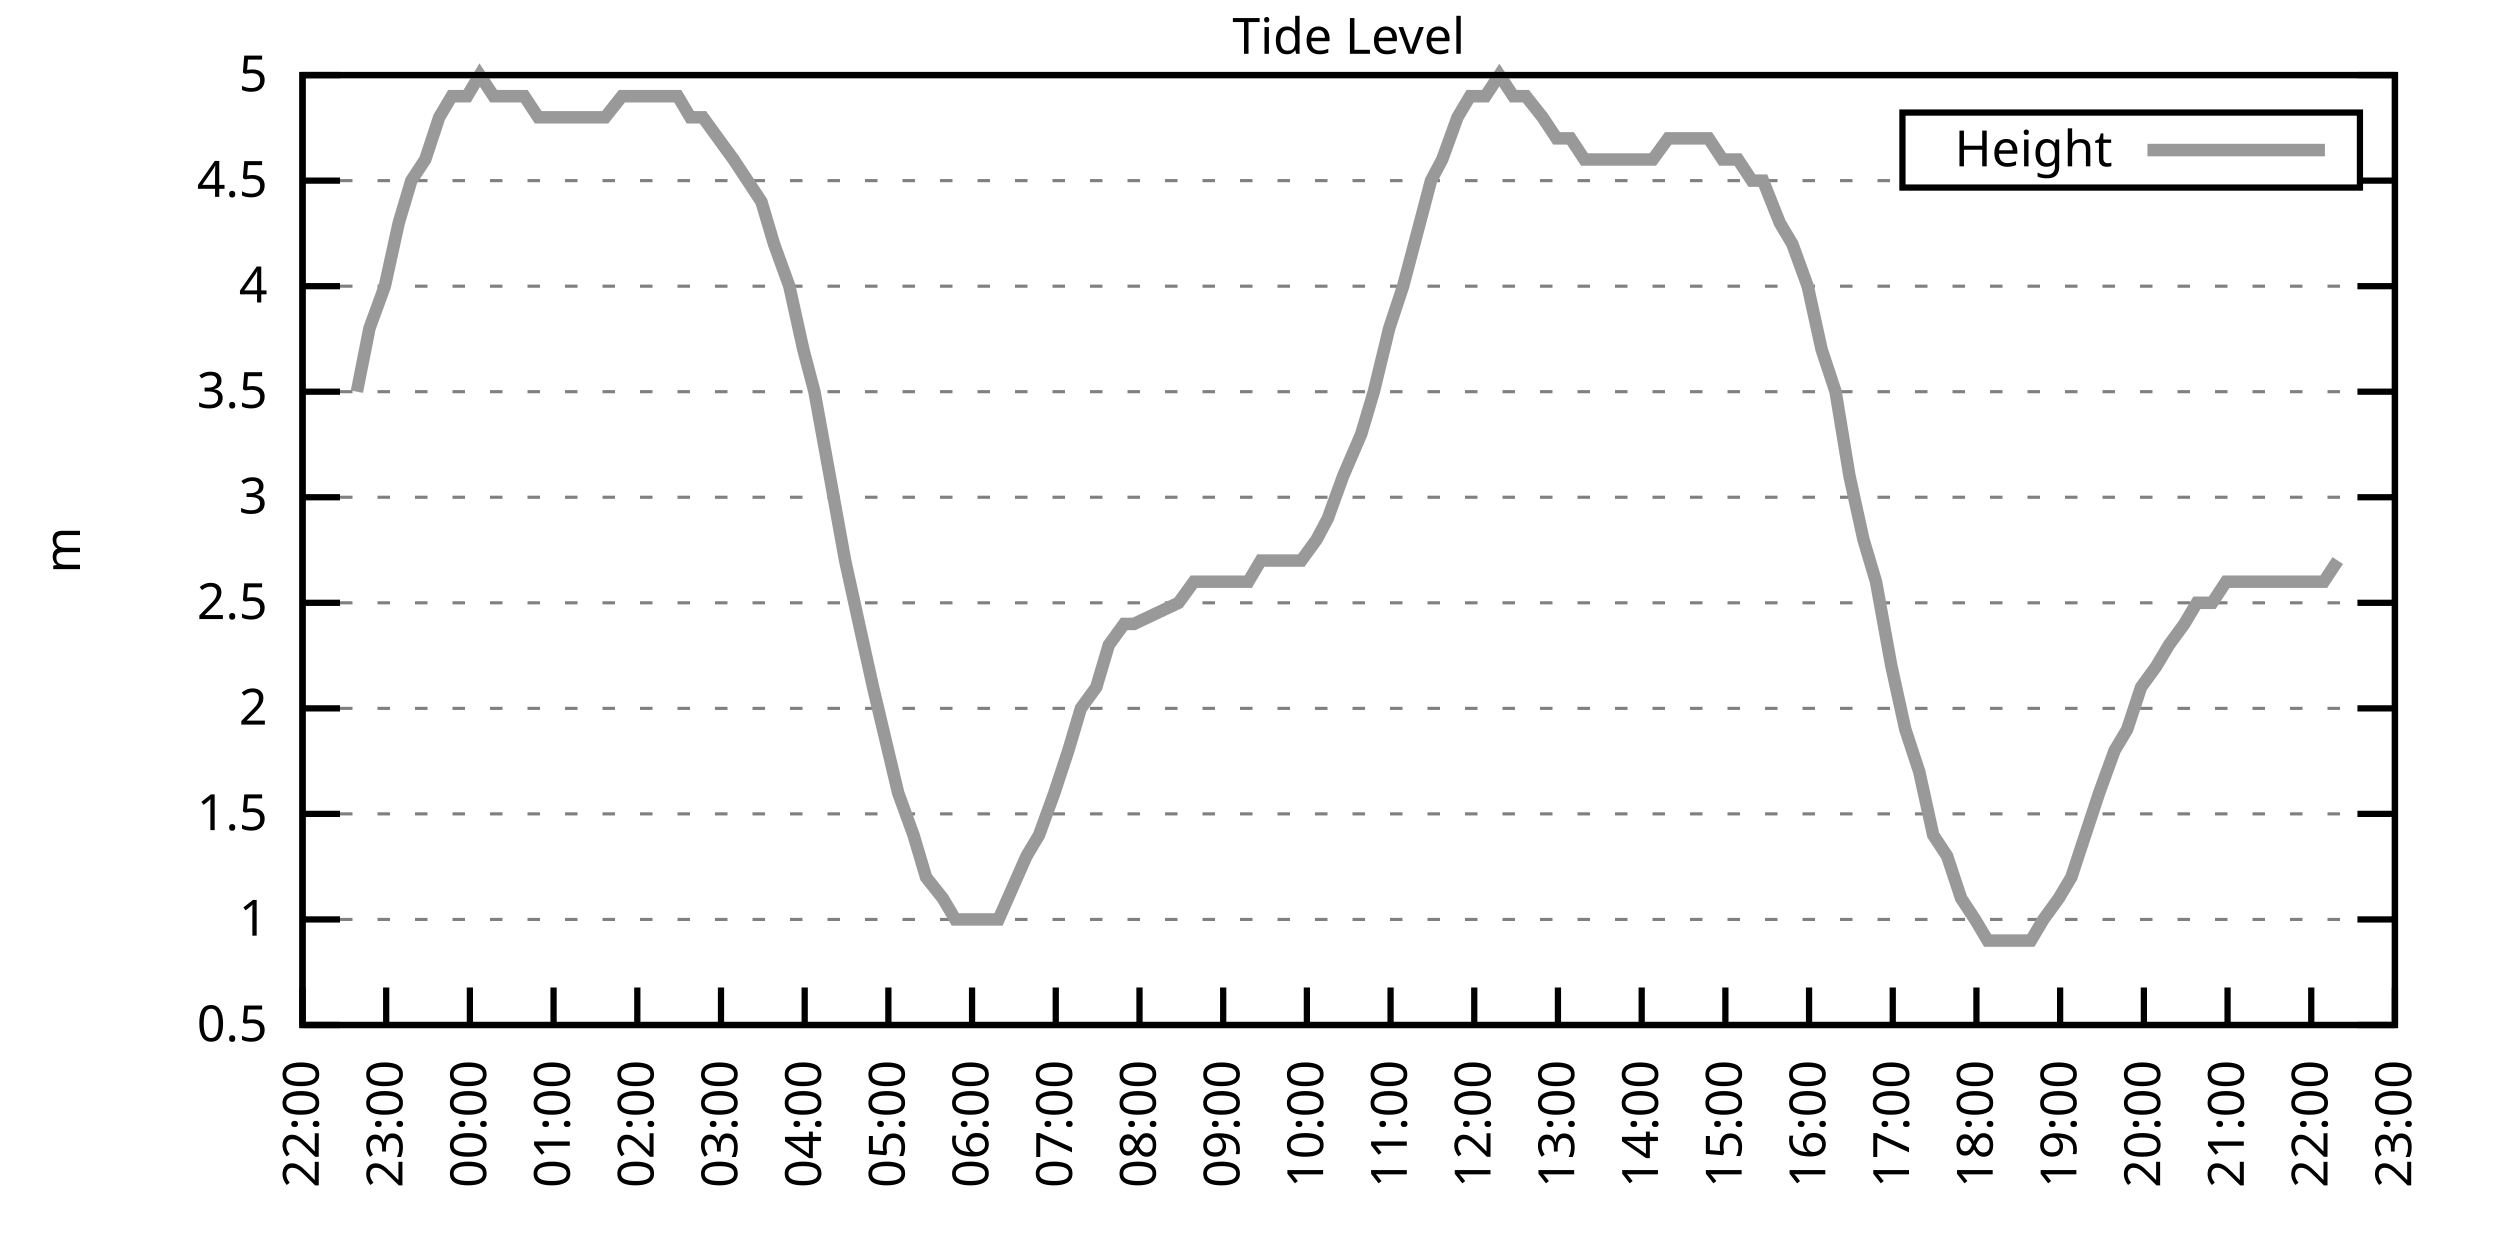
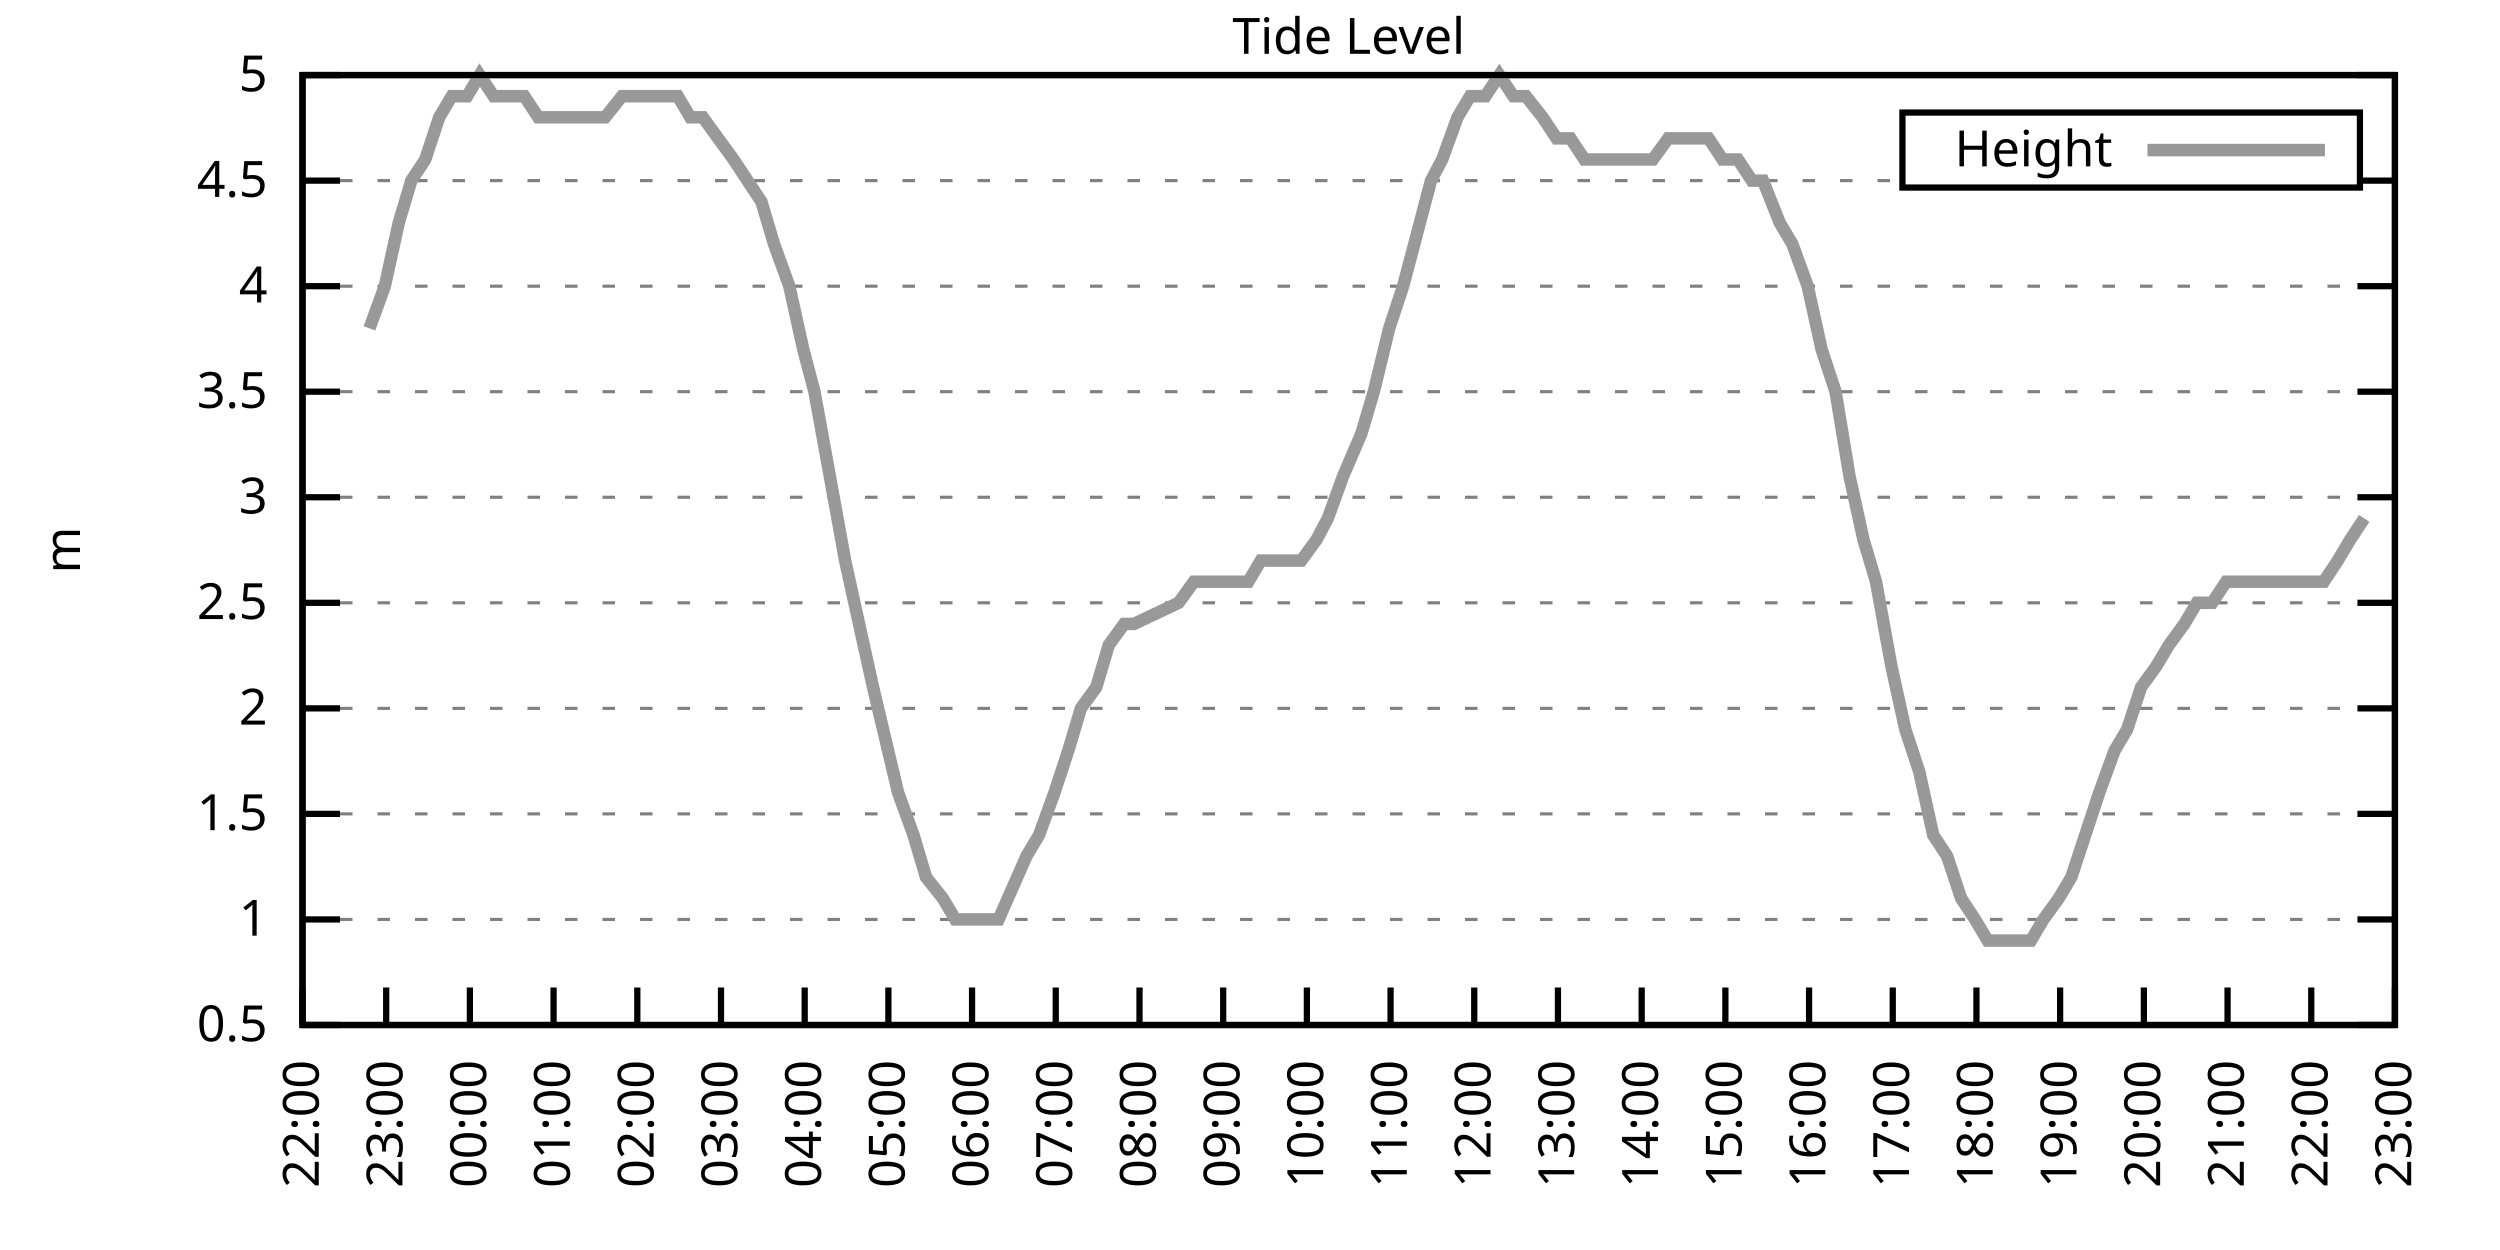
<svg xmlns="http://www.w3.org/2000/svg" xmlns:xlink="http://www.w3.org/1999/xlink" width="400" height="200" viewBox="0 0 400 200">
  <g id="gnuplot_canvas">
    <rect x="0" y="0" width="400" height="200" fill="none" />
    <defs>
      <circle id="gpDot" r="0.5" stroke-width="0.5" stroke="currentColor" />
      <path id="gpPt0" stroke-width="0.333" stroke="currentColor" d="M-1,0 h2 M0,-1 v2" />
      <path id="gpPt1" stroke-width="0.333" stroke="currentColor" d="M-1,-1 L1,1 M1,-1 L-1,1" />
      <path id="gpPt2" stroke-width="0.333" stroke="currentColor" d="M-1,0 L1,0 M0,-1 L0,1 M-1,-1 L1,1 M-1,1 L1,-1" />
      <rect id="gpPt3" stroke-width="0.333" stroke="currentColor" x="-1" y="-1" width="2" height="2" />
      <rect id="gpPt4" stroke-width="0.333" stroke="currentColor" fill="currentColor" x="-1" y="-1" width="2" height="2" />
      <circle id="gpPt5" stroke-width="0.333" stroke="currentColor" cx="0" cy="0" r="1" />
      <use xlink:href="#gpPt5" id="gpPt6" fill="currentColor" stroke="none" />
      <path id="gpPt7" stroke-width="0.333" stroke="currentColor" d="M0,-1.33 L-1.33,0.67 L1.33,0.67 z" />
      <use xlink:href="#gpPt7" id="gpPt8" fill="currentColor" stroke="none" />
      <use xlink:href="#gpPt7" id="gpPt9" stroke="currentColor" transform="rotate(180)" />
      <use xlink:href="#gpPt9" id="gpPt10" fill="currentColor" stroke="none" />
      <use xlink:href="#gpPt3" id="gpPt11" stroke="currentColor" transform="rotate(45)" />
      <use xlink:href="#gpPt11" id="gpPt12" fill="currentColor" stroke="none" />
      <path id="gpPt13" stroke-width="0.333" stroke="currentColor" d="M0,1.330 L1.265,0.411 L0.782,-1.067 L-0.782,-1.076 L-1.265,0.411 z" />
      <use xlink:href="#gpPt13" id="gpPt14" fill="currentColor" stroke="none" />
      <filter id="textbox" filterUnits="objectBoundingBox" x="0" y="0" height="1" width="1">
        <feFlood flood-color="white" flood-opacity="1" result="bgnd" />
        <feComposite in="SourceGraphic" in2="bgnd" operator="atop" />
      </filter>
      <filter id="greybox" filterUnits="objectBoundingBox" x="0" y="0" height="1" width="1">
        <feFlood flood-color="lightgrey" flood-opacity="1" result="grey" />
        <feComposite in="SourceGraphic" in2="grey" operator="atop" />
      </filter>
    </defs>
    <g fill="none" color="white" stroke="currentColor" stroke-width="1.00" stroke-linecap="butt" stroke-linejoin="miter">
</g>
    <g fill="none" color="black" stroke="currentColor" stroke-width="1.00" stroke-linecap="butt" stroke-linejoin="miter">
      <g stroke="none" shape-rendering="crispEdges">
        <polygon fill="rgb(255, 255, 255)" points="48.40,164.00 383.18,164.00 383.18,12.02 48.40,12.02 " />
      </g>
    </g>
    <g fill="none" color="black" stroke="currentColor" stroke-width="1.00" stroke-linecap="butt" stroke-linejoin="miter">
</g>
    <g fill="none" color="black" stroke="black" stroke-width="0.50" stroke-linecap="butt" stroke-linejoin="miter">
</g>
    <g fill="none" color="gray" stroke="currentColor" stroke-width="0.50" stroke-linecap="butt" stroke-linejoin="miter">
      <path stroke="gray" stroke-dasharray="2,4" class="gridline" d="M48.40,164.00 L383.19,164.00  " />
    </g>
    <g fill="none" color="gray" stroke="gray" stroke-width="1.00" stroke-linecap="butt" stroke-linejoin="miter">
</g>
    <g fill="none" color="black" stroke="currentColor" stroke-width="1.00" stroke-linecap="butt" stroke-linejoin="miter">
      <path stroke="black" d="M48.40,164.00 L54.40,164.00 M383.19,164.00 L377.19,164.00  " />
      <g transform="translate(42.80,166.60)" stroke="none" fill="black" font-family="Sans" font-size="8.00" text-anchor="end">
        <text>
          <tspan font-family="Sans"> 0.5</tspan>
        </text>
      </g>
    </g>
    <g fill="none" color="black" stroke="currentColor" stroke-width="1.00" stroke-linecap="butt" stroke-linejoin="miter">
</g>
    <g fill="none" color="black" stroke="black" stroke-width="0.50" stroke-linecap="butt" stroke-linejoin="miter">
</g>
    <g fill="none" color="gray" stroke="currentColor" stroke-width="0.50" stroke-linecap="butt" stroke-linejoin="miter">
      <path stroke="gray" stroke-dasharray="2,4" class="gridline" d="M48.40,147.11 L383.19,147.11  " />
    </g>
    <g fill="none" color="gray" stroke="gray" stroke-width="1.00" stroke-linecap="butt" stroke-linejoin="miter">
</g>
    <g fill="none" color="black" stroke="currentColor" stroke-width="1.00" stroke-linecap="butt" stroke-linejoin="miter">
      <path stroke="black" d="M48.40,147.11 L54.40,147.11 M383.19,147.11 L377.19,147.11  " />
      <g transform="translate(42.80,149.71)" stroke="none" fill="black" font-family="Sans" font-size="8.00" text-anchor="end">
        <text>
          <tspan font-family="Sans"> 1</tspan>
        </text>
      </g>
    </g>
    <g fill="none" color="black" stroke="currentColor" stroke-width="1.00" stroke-linecap="butt" stroke-linejoin="miter">
</g>
    <g fill="none" color="black" stroke="black" stroke-width="0.50" stroke-linecap="butt" stroke-linejoin="miter">
</g>
    <g fill="none" color="gray" stroke="currentColor" stroke-width="0.50" stroke-linecap="butt" stroke-linejoin="miter">
      <path stroke="gray" stroke-dasharray="2,4" class="gridline" d="M48.40,130.22 L383.19,130.22  " />
    </g>
    <g fill="none" color="gray" stroke="gray" stroke-width="1.00" stroke-linecap="butt" stroke-linejoin="miter">
</g>
    <g fill="none" color="black" stroke="currentColor" stroke-width="1.00" stroke-linecap="butt" stroke-linejoin="miter">
      <path stroke="black" d="M48.40,130.22 L54.40,130.22 M383.19,130.22 L377.19,130.22  " />
      <g transform="translate(42.80,132.82)" stroke="none" fill="black" font-family="Sans" font-size="8.00" text-anchor="end">
        <text>
          <tspan font-family="Sans"> 1.5</tspan>
        </text>
      </g>
    </g>
    <g fill="none" color="black" stroke="currentColor" stroke-width="1.00" stroke-linecap="butt" stroke-linejoin="miter">
</g>
    <g fill="none" color="black" stroke="black" stroke-width="0.50" stroke-linecap="butt" stroke-linejoin="miter">
</g>
    <g fill="none" color="gray" stroke="currentColor" stroke-width="0.50" stroke-linecap="butt" stroke-linejoin="miter">
      <path stroke="gray" stroke-dasharray="2,4" class="gridline" d="M48.40,113.34 L383.19,113.34  " />
    </g>
    <g fill="none" color="gray" stroke="gray" stroke-width="1.00" stroke-linecap="butt" stroke-linejoin="miter">
</g>
    <g fill="none" color="black" stroke="currentColor" stroke-width="1.00" stroke-linecap="butt" stroke-linejoin="miter">
      <path stroke="black" d="M48.40,113.34 L54.40,113.34 M383.19,113.34 L377.19,113.34  " />
      <g transform="translate(42.80,115.94)" stroke="none" fill="black" font-family="Sans" font-size="8.00" text-anchor="end">
        <text>
          <tspan font-family="Sans"> 2</tspan>
        </text>
      </g>
    </g>
    <g fill="none" color="black" stroke="currentColor" stroke-width="1.00" stroke-linecap="butt" stroke-linejoin="miter">
</g>
    <g fill="none" color="black" stroke="black" stroke-width="0.50" stroke-linecap="butt" stroke-linejoin="miter">
</g>
    <g fill="none" color="gray" stroke="currentColor" stroke-width="0.50" stroke-linecap="butt" stroke-linejoin="miter">
      <path stroke="gray" stroke-dasharray="2,4" class="gridline" d="M48.40,96.45 L383.19,96.45  " />
    </g>
    <g fill="none" color="gray" stroke="gray" stroke-width="1.00" stroke-linecap="butt" stroke-linejoin="miter">
</g>
    <g fill="none" color="black" stroke="currentColor" stroke-width="1.00" stroke-linecap="butt" stroke-linejoin="miter">
      <path stroke="black" d="M48.40,96.45 L54.40,96.45 M383.19,96.45 L377.19,96.45  " />
      <g transform="translate(42.80,99.05)" stroke="none" fill="black" font-family="Sans" font-size="8.00" text-anchor="end">
        <text>
          <tspan font-family="Sans"> 2.5</tspan>
        </text>
      </g>
    </g>
    <g fill="none" color="black" stroke="currentColor" stroke-width="1.00" stroke-linecap="butt" stroke-linejoin="miter">
</g>
    <g fill="none" color="black" stroke="black" stroke-width="0.50" stroke-linecap="butt" stroke-linejoin="miter">
</g>
    <g fill="none" color="gray" stroke="currentColor" stroke-width="0.50" stroke-linecap="butt" stroke-linejoin="miter">
      <path stroke="gray" stroke-dasharray="2,4" class="gridline" d="M48.40,79.56 L383.19,79.56  " />
    </g>
    <g fill="none" color="gray" stroke="gray" stroke-width="1.00" stroke-linecap="butt" stroke-linejoin="miter">
</g>
    <g fill="none" color="black" stroke="currentColor" stroke-width="1.00" stroke-linecap="butt" stroke-linejoin="miter">
      <path stroke="black" d="M48.40,79.56 L54.40,79.56 M383.19,79.56 L377.19,79.56  " />
      <g transform="translate(42.80,82.16)" stroke="none" fill="black" font-family="Sans" font-size="8.00" text-anchor="end">
        <text>
          <tspan font-family="Sans"> 3</tspan>
        </text>
      </g>
    </g>
    <g fill="none" color="black" stroke="currentColor" stroke-width="1.00" stroke-linecap="butt" stroke-linejoin="miter">
</g>
    <g fill="none" color="black" stroke="black" stroke-width="0.50" stroke-linecap="butt" stroke-linejoin="miter">
</g>
    <g fill="none" color="gray" stroke="currentColor" stroke-width="0.50" stroke-linecap="butt" stroke-linejoin="miter">
      <path stroke="gray" stroke-dasharray="2,4" class="gridline" d="M48.40,62.67 L383.19,62.67  " />
    </g>
    <g fill="none" color="gray" stroke="gray" stroke-width="1.00" stroke-linecap="butt" stroke-linejoin="miter">
</g>
    <g fill="none" color="black" stroke="currentColor" stroke-width="1.00" stroke-linecap="butt" stroke-linejoin="miter">
      <path stroke="black" d="M48.40,62.67 L54.40,62.67 M383.19,62.67 L377.19,62.67  " />
      <g transform="translate(42.80,65.27)" stroke="none" fill="black" font-family="Sans" font-size="8.00" text-anchor="end">
        <text>
          <tspan font-family="Sans"> 3.5</tspan>
        </text>
      </g>
    </g>
    <g fill="none" color="black" stroke="currentColor" stroke-width="1.00" stroke-linecap="butt" stroke-linejoin="miter">
</g>
    <g fill="none" color="black" stroke="black" stroke-width="0.50" stroke-linecap="butt" stroke-linejoin="miter">
</g>
    <g fill="none" color="gray" stroke="currentColor" stroke-width="0.50" stroke-linecap="butt" stroke-linejoin="miter">
      <path stroke="gray" stroke-dasharray="2,4" class="gridline" d="M48.40,45.79 L383.19,45.79  " />
    </g>
    <g fill="none" color="gray" stroke="gray" stroke-width="1.00" stroke-linecap="butt" stroke-linejoin="miter">
</g>
    <g fill="none" color="black" stroke="currentColor" stroke-width="1.00" stroke-linecap="butt" stroke-linejoin="miter">
      <path stroke="black" d="M48.40,45.79 L54.40,45.79 M383.19,45.79 L377.19,45.79  " />
      <g transform="translate(42.80,48.39)" stroke="none" fill="black" font-family="Sans" font-size="8.00" text-anchor="end">
        <text>
          <tspan font-family="Sans"> 4</tspan>
        </text>
      </g>
    </g>
    <g fill="none" color="black" stroke="currentColor" stroke-width="1.00" stroke-linecap="butt" stroke-linejoin="miter">
</g>
    <g fill="none" color="black" stroke="black" stroke-width="0.50" stroke-linecap="butt" stroke-linejoin="miter">
</g>
    <g fill="none" color="gray" stroke="currentColor" stroke-width="0.50" stroke-linecap="butt" stroke-linejoin="miter">
      <path stroke="gray" stroke-dasharray="2,4" class="gridline" d="M48.40,28.90 L304.39,28.90 M377.59,28.90 L383.19,28.90  " />
    </g>
    <g fill="none" color="gray" stroke="gray" stroke-width="1.00" stroke-linecap="butt" stroke-linejoin="miter">
</g>
    <g fill="none" color="black" stroke="currentColor" stroke-width="1.00" stroke-linecap="butt" stroke-linejoin="miter">
      <path stroke="black" d="M48.40,28.90 L54.40,28.90 M383.19,28.90 L377.19,28.90  " />
      <g transform="translate(42.80,31.50)" stroke="none" fill="black" font-family="Sans" font-size="8.00" text-anchor="end">
        <text>
          <tspan font-family="Sans"> 4.5</tspan>
        </text>
      </g>
    </g>
    <g fill="none" color="black" stroke="currentColor" stroke-width="1.00" stroke-linecap="butt" stroke-linejoin="miter">
</g>
    <g fill="none" color="black" stroke="black" stroke-width="0.50" stroke-linecap="butt" stroke-linejoin="miter">
</g>
    <g fill="none" color="gray" stroke="currentColor" stroke-width="0.50" stroke-linecap="butt" stroke-linejoin="miter">
      <path stroke="gray" stroke-dasharray="2,4" class="gridline" d="M48.40,12.01 L383.19,12.01  " />
    </g>
    <g fill="none" color="gray" stroke="gray" stroke-width="1.00" stroke-linecap="butt" stroke-linejoin="miter">
</g>
    <g fill="none" color="black" stroke="currentColor" stroke-width="1.00" stroke-linecap="butt" stroke-linejoin="miter">
      <path stroke="black" d="M48.40,12.01 L54.40,12.01 M383.19,12.01 L377.19,12.01  " />
      <g transform="translate(42.80,14.61)" stroke="none" fill="black" font-family="Sans" font-size="8.00" text-anchor="end">
        <text>
          <tspan font-family="Sans"> 5</tspan>
        </text>
      </g>
    </g>
    <g fill="none" color="black" stroke="currentColor" stroke-width="1.00" stroke-linecap="butt" stroke-linejoin="miter">
      <path stroke="black" d="M48.40,164.00 L48.40,158.00  " />
      <g transform="translate(51.00,169.60) rotate(270.00)" stroke="none" fill="black" font-family="Sans" font-size="8.00" text-anchor="end">
        <text>
          <tspan font-family="Sans">22:00</tspan>
        </text>
      </g>
    </g>
    <g fill="none" color="black" stroke="currentColor" stroke-width="1.00" stroke-linecap="butt" stroke-linejoin="miter">
      <path stroke="black" d="M61.79,164.00 L61.79,158.00  " />
      <g transform="translate(64.39,169.60) rotate(270.00)" stroke="none" fill="black" font-family="Sans" font-size="8.00" text-anchor="end">
        <text>
          <tspan font-family="Sans">23:00</tspan>
        </text>
      </g>
    </g>
    <g fill="none" color="black" stroke="currentColor" stroke-width="1.00" stroke-linecap="butt" stroke-linejoin="miter">
      <path stroke="black" d="M75.18,164.00 L75.18,158.00  " />
      <g transform="translate(77.78,169.60) rotate(270.00)" stroke="none" fill="black" font-family="Sans" font-size="8.00" text-anchor="end">
        <text>
          <tspan font-family="Sans">00:00</tspan>
        </text>
      </g>
    </g>
    <g fill="none" color="black" stroke="currentColor" stroke-width="1.00" stroke-linecap="butt" stroke-linejoin="miter">
      <path stroke="black" d="M88.57,164.00 L88.57,158.00  " />
      <g transform="translate(91.17,169.60) rotate(270.00)" stroke="none" fill="black" font-family="Sans" font-size="8.00" text-anchor="end">
        <text>
          <tspan font-family="Sans">01:00</tspan>
        </text>
      </g>
    </g>
    <g fill="none" color="black" stroke="currentColor" stroke-width="1.00" stroke-linecap="butt" stroke-linejoin="miter">
      <path stroke="black" d="M101.97,164.00 L101.97,158.00  " />
      <g transform="translate(104.57,169.60) rotate(270.00)" stroke="none" fill="black" font-family="Sans" font-size="8.00" text-anchor="end">
        <text>
          <tspan font-family="Sans">02:00</tspan>
        </text>
      </g>
    </g>
    <g fill="none" color="black" stroke="currentColor" stroke-width="1.00" stroke-linecap="butt" stroke-linejoin="miter">
      <path stroke="black" d="M115.36,164.00 L115.36,158.00  " />
      <g transform="translate(117.96,169.60) rotate(270.00)" stroke="none" fill="black" font-family="Sans" font-size="8.00" text-anchor="end">
        <text>
          <tspan font-family="Sans">03:00</tspan>
        </text>
      </g>
    </g>
    <g fill="none" color="black" stroke="currentColor" stroke-width="1.00" stroke-linecap="butt" stroke-linejoin="miter">
      <path stroke="black" d="M128.75,164.00 L128.75,158.00  " />
      <g transform="translate(131.35,169.60) rotate(270.00)" stroke="none" fill="black" font-family="Sans" font-size="8.00" text-anchor="end">
        <text>
          <tspan font-family="Sans">04:00</tspan>
        </text>
      </g>
    </g>
    <g fill="none" color="black" stroke="currentColor" stroke-width="1.00" stroke-linecap="butt" stroke-linejoin="miter">
      <path stroke="black" d="M142.14,164.00 L142.14,158.00  " />
      <g transform="translate(144.74,169.60) rotate(270.00)" stroke="none" fill="black" font-family="Sans" font-size="8.00" text-anchor="end">
        <text>
          <tspan font-family="Sans">05:00</tspan>
        </text>
      </g>
    </g>
    <g fill="none" color="black" stroke="currentColor" stroke-width="1.00" stroke-linecap="butt" stroke-linejoin="miter">
      <path stroke="black" d="M155.53,164.00 L155.53,158.00  " />
      <g transform="translate(158.13,169.60) rotate(270.00)" stroke="none" fill="black" font-family="Sans" font-size="8.00" text-anchor="end">
        <text>
          <tspan font-family="Sans">06:00</tspan>
        </text>
      </g>
    </g>
    <g fill="none" color="black" stroke="currentColor" stroke-width="1.00" stroke-linecap="butt" stroke-linejoin="miter">
      <path stroke="black" d="M168.92,164.00 L168.92,158.00  " />
      <g transform="translate(171.52,169.60) rotate(270.00)" stroke="none" fill="black" font-family="Sans" font-size="8.00" text-anchor="end">
        <text>
          <tspan font-family="Sans">07:00</tspan>
        </text>
      </g>
    </g>
    <g fill="none" color="black" stroke="currentColor" stroke-width="1.00" stroke-linecap="butt" stroke-linejoin="miter">
      <path stroke="black" d="M182.32,164.00 L182.32,158.00  " />
      <g transform="translate(184.92,169.60) rotate(270.00)" stroke="none" fill="black" font-family="Sans" font-size="8.00" text-anchor="end">
        <text>
          <tspan font-family="Sans">08:00</tspan>
        </text>
      </g>
    </g>
    <g fill="none" color="black" stroke="currentColor" stroke-width="1.00" stroke-linecap="butt" stroke-linejoin="miter">
      <path stroke="black" d="M195.71,164.00 L195.71,158.00  " />
      <g transform="translate(198.31,169.60) rotate(270.00)" stroke="none" fill="black" font-family="Sans" font-size="8.00" text-anchor="end">
        <text>
          <tspan font-family="Sans">09:00</tspan>
        </text>
      </g>
    </g>
    <g fill="none" color="black" stroke="currentColor" stroke-width="1.00" stroke-linecap="butt" stroke-linejoin="miter">
      <path stroke="black" d="M209.10,164.00 L209.10,158.00  " />
      <g transform="translate(211.70,169.60) rotate(270.00)" stroke="none" fill="black" font-family="Sans" font-size="8.00" text-anchor="end">
        <text>
          <tspan font-family="Sans">10:00</tspan>
        </text>
      </g>
    </g>
    <g fill="none" color="black" stroke="currentColor" stroke-width="1.00" stroke-linecap="butt" stroke-linejoin="miter">
      <path stroke="black" d="M222.49,164.00 L222.49,158.00  " />
      <g transform="translate(225.09,169.60) rotate(270.00)" stroke="none" fill="black" font-family="Sans" font-size="8.00" text-anchor="end">
        <text>
          <tspan font-family="Sans">11:00</tspan>
        </text>
      </g>
    </g>
    <g fill="none" color="black" stroke="currentColor" stroke-width="1.00" stroke-linecap="butt" stroke-linejoin="miter">
      <path stroke="black" d="M235.88,164.00 L235.88,158.00  " />
      <g transform="translate(238.48,169.60) rotate(270.00)" stroke="none" fill="black" font-family="Sans" font-size="8.00" text-anchor="end">
        <text>
          <tspan font-family="Sans">12:00</tspan>
        </text>
      </g>
    </g>
    <g fill="none" color="black" stroke="currentColor" stroke-width="1.00" stroke-linecap="butt" stroke-linejoin="miter">
      <path stroke="black" d="M249.27,164.00 L249.27,158.00  " />
      <g transform="translate(251.87,169.60) rotate(270.00)" stroke="none" fill="black" font-family="Sans" font-size="8.00" text-anchor="end">
        <text>
          <tspan font-family="Sans">13:00</tspan>
        </text>
      </g>
    </g>
    <g fill="none" color="black" stroke="currentColor" stroke-width="1.00" stroke-linecap="butt" stroke-linejoin="miter">
      <path stroke="black" d="M262.67,164.00 L262.67,158.00  " />
      <g transform="translate(265.27,169.60) rotate(270.00)" stroke="none" fill="black" font-family="Sans" font-size="8.00" text-anchor="end">
        <text>
          <tspan font-family="Sans">14:00</tspan>
        </text>
      </g>
    </g>
    <g fill="none" color="black" stroke="currentColor" stroke-width="1.00" stroke-linecap="butt" stroke-linejoin="miter">
      <path stroke="black" d="M276.06,164.00 L276.06,158.00  " />
      <g transform="translate(278.66,169.60) rotate(270.00)" stroke="none" fill="black" font-family="Sans" font-size="8.00" text-anchor="end">
        <text>
          <tspan font-family="Sans">15:00</tspan>
        </text>
      </g>
    </g>
    <g fill="none" color="black" stroke="currentColor" stroke-width="1.00" stroke-linecap="butt" stroke-linejoin="miter">
      <path stroke="black" d="M289.45,164.00 L289.45,158.00  " />
      <g transform="translate(292.05,169.60) rotate(270.00)" stroke="none" fill="black" font-family="Sans" font-size="8.00" text-anchor="end">
        <text>
          <tspan font-family="Sans">16:00</tspan>
        </text>
      </g>
    </g>
    <g fill="none" color="black" stroke="currentColor" stroke-width="1.00" stroke-linecap="butt" stroke-linejoin="miter">
      <path stroke="black" d="M302.84,164.00 L302.84,158.00  " />
      <g transform="translate(305.44,169.60) rotate(270.00)" stroke="none" fill="black" font-family="Sans" font-size="8.00" text-anchor="end">
        <text>
          <tspan font-family="Sans">17:00</tspan>
        </text>
      </g>
    </g>
    <g fill="none" color="black" stroke="currentColor" stroke-width="1.00" stroke-linecap="butt" stroke-linejoin="miter">
      <path stroke="black" d="M316.23,164.00 L316.23,158.00  " />
      <g transform="translate(318.83,169.60) rotate(270.00)" stroke="none" fill="black" font-family="Sans" font-size="8.00" text-anchor="end">
        <text>
          <tspan font-family="Sans">18:00</tspan>
        </text>
      </g>
    </g>
    <g fill="none" color="black" stroke="currentColor" stroke-width="1.00" stroke-linecap="butt" stroke-linejoin="miter">
      <path stroke="black" d="M329.62,164.00 L329.62,158.00  " />
      <g transform="translate(332.22,169.60) rotate(270.00)" stroke="none" fill="black" font-family="Sans" font-size="8.00" text-anchor="end">
        <text>
          <tspan font-family="Sans">19:00</tspan>
        </text>
      </g>
    </g>
    <g fill="none" color="black" stroke="currentColor" stroke-width="1.00" stroke-linecap="butt" stroke-linejoin="miter">
      <path stroke="black" d="M343.02,164.00 L343.02,158.00  " />
      <g transform="translate(345.62,169.60) rotate(270.00)" stroke="none" fill="black" font-family="Sans" font-size="8.00" text-anchor="end">
        <text>
          <tspan font-family="Sans">20:00</tspan>
        </text>
      </g>
    </g>
    <g fill="none" color="black" stroke="currentColor" stroke-width="1.00" stroke-linecap="butt" stroke-linejoin="miter">
      <path stroke="black" d="M356.41,164.00 L356.41,158.00  " />
      <g transform="translate(359.01,169.60) rotate(270.00)" stroke="none" fill="black" font-family="Sans" font-size="8.00" text-anchor="end">
        <text>
          <tspan font-family="Sans">21:00</tspan>
        </text>
      </g>
    </g>
    <g fill="none" color="black" stroke="currentColor" stroke-width="1.00" stroke-linecap="butt" stroke-linejoin="miter">
      <path stroke="black" d="M369.80,164.00 L369.80,158.00  " />
      <g transform="translate(372.40,169.60) rotate(270.00)" stroke="none" fill="black" font-family="Sans" font-size="8.00" text-anchor="end">
        <text>
          <tspan font-family="Sans">22:00</tspan>
        </text>
      </g>
    </g>
    <g fill="none" color="black" stroke="currentColor" stroke-width="1.00" stroke-linecap="butt" stroke-linejoin="miter">
      <path stroke="black" d="M383.19,164.00 L383.19,158.00  " />
      <g transform="translate(385.79,169.60) rotate(270.00)" stroke="none" fill="black" font-family="Sans" font-size="8.00" text-anchor="end">
        <text>
          <tspan font-family="Sans">23:00</tspan>
        </text>
      </g>
    </g>
    <g fill="none" color="black" stroke="currentColor" stroke-width="1.00" stroke-linecap="butt" stroke-linejoin="miter">
</g>
    <g fill="none" color="black" stroke="currentColor" stroke-width="1.00" stroke-linecap="butt" stroke-linejoin="miter">
      <path stroke="black" d="M48.40,12.01 L48.40,164.00 L383.19,164.00 L383.19,12.01 L48.40,12.01 Z  " />
    </g>
    <g fill="none" color="black" stroke="currentColor" stroke-width="1.00" stroke-linecap="butt" stroke-linejoin="miter">
</g>
    <g fill="none" color="black" stroke="currentColor" stroke-width="1.00" stroke-linecap="butt" stroke-linejoin="miter">
      <path stroke="black" d="M304.39,30.01 L304.39,18.01 L377.59,18.01 L377.59,30.01 L304.39,30.01 Z  " />
    </g>
    <g id="Tide_level_plot_1">
      <g fill="none" color="white" stroke="black" stroke-width="2.00" stroke-linecap="butt" stroke-linejoin="miter">
</g>
      <g fill="none" color="black" stroke="currentColor" stroke-width="2.00" stroke-linecap="butt" stroke-linejoin="miter">
        <g transform="translate(337.99,26.61)" stroke="none" fill="black" font-family="Sans" font-size="8.00" text-anchor="end">
          <text>
            <tspan font-family="Sans">Height</tspan>
          </text>
        </g>
      </g>
      <g fill="none" color="black" stroke="currentColor" stroke-width="2.00" stroke-linecap="butt" stroke-linejoin="miter">
-         <path stroke="rgb(153, 153, 153)" d="M343.59,24.01 L371.99,24.01 M57.10,62.67 L59.11,52.54 L61.57,45.79 L63.80,35.65 L65.81,28.90 L68.04,25.52   L70.27,18.77 L72.28,15.39 L74.74,15.39 L76.75,12.01 L78.98,15.39 L81.66,15.39 L83.89,15.39 L86.12,18.77   L87.91,18.77 L90.58,18.77 L92.37,18.77 L94.38,18.77 L96.83,18.77 L99.51,15.39 L101.74,15.39 L103.75,15.39   L105.98,15.39 L108.44,15.39 L110.45,18.77 L112.46,18.77 L114.91,22.14 L117.37,25.52 L119.60,28.90 L121.83,32.28   L123.84,39.03 L126.29,45.79 L128.53,55.92 L130.31,62.67 L132.77,76.18 L135.22,89.69 L137.45,99.83 L139.69,109.96   L143.70,126.85 L146.16,133.60 L148.17,140.36 L150.85,143.73 L152.85,147.11 L155.31,147.11 L157.32,147.11 L159.77,147.11   L164.24,136.98 L166.25,133.60 L168.70,126.85 L170.93,120.09 L172.94,113.34 L175.40,109.96 L177.41,103.20 L179.86,99.83   L181.42,99.83 L188.57,96.45 L191.02,93.07 L193.03,93.07 L195.04,93.07 L197.72,93.07 L199.73,93.07 L201.73,89.69   L204.41,89.69 L206.64,89.69 L208.21,89.69 L210.66,86.32 L212.45,82.94 L214.90,76.18 L217.80,69.43 L219.81,62.67   L222.27,52.54 L224.50,45.79 L226.29,39.03 L228.96,28.90 L230.75,25.52 L233.20,18.77 L235.21,15.39 L237.67,15.39   L239.90,12.01 L242.13,15.39 L244.14,15.39 L246.82,18.77 L249.05,22.14 L251.28,22.14 L253.51,25.52 L255.52,25.52   L257.98,25.52 L259.99,25.52 L262.22,25.52 L264.45,25.52 L266.91,22.14 L268.92,22.14 L271.15,22.14 L273.38,22.14   L275.61,25.52 L278.07,25.52 L280.30,28.90 L282.08,28.90 L284.76,35.65 L286.77,39.03 L289.23,45.79 L291.46,55.92   L293.69,62.67 L295.92,76.18 L298.15,86.32 L300.16,93.07 L302.62,106.58 L304.85,116.71 L307.08,123.47 L309.31,133.60   L311.54,136.98 L313.78,143.73 L316.01,147.11 L318.02,150.49 L320.47,150.49 L322.48,150.49 L324.94,150.49 L326.95,147.11   L329.40,143.73 L331.41,140.36 L333.64,133.60 L335.87,126.85 L338.33,120.09 L340.34,116.71 L342.57,109.96 L345.02,106.58   L347.03,103.20 L349.49,99.83 L351.50,96.45 L353.95,96.45 L356.18,93.07 L358.42,93.07 L360.42,93.07 L362.66,93.07   L365.11,93.07 L367.34,93.07 L369.35,93.07 L371.81,93.07 L374.04,89.69  " />
+         <path stroke="rgb(153, 153, 153)" d="M343.59,24.01 L371.99,24.01 M59.11,52.54 L61.57,45.79 L63.80,35.65 L65.81,28.90 L68.04,25.52 L70.27,18.77   L72.28,15.39 L74.74,15.39 L76.75,12.01 L78.98,15.39 L81.66,15.39 L83.89,15.39 L86.12,18.77 L87.91,18.77   L90.58,18.77 L92.37,18.77 L94.38,18.77 L96.83,18.77 L99.51,15.39 L101.74,15.39 L103.75,15.39 L105.98,15.39   L108.44,15.39 L110.45,18.77 L112.46,18.77 L114.91,22.14 L117.37,25.52 L119.60,28.90 L121.83,32.28 L123.84,39.03   L126.29,45.79 L128.53,55.92 L130.31,62.67 L132.77,76.18 L135.22,89.69 L137.45,99.83 L139.69,109.96 L143.70,126.85   L146.16,133.60 L148.17,140.36 L150.85,143.73 L152.85,147.11 L155.31,147.11 L157.32,147.11 L159.77,147.11 L164.24,136.98   L166.25,133.60 L168.70,126.85 L170.93,120.09 L172.94,113.34 L175.40,109.96 L177.41,103.20 L179.86,99.83 L181.42,99.83   L188.57,96.45 L191.02,93.07 L193.03,93.07 L195.04,93.07 L197.72,93.07 L199.73,93.07 L201.73,89.69 L204.41,89.69   L206.64,89.69 L208.21,89.69 L210.66,86.32 L212.45,82.94 L214.90,76.18 L217.80,69.43 L219.81,62.67 L222.27,52.54   L224.50,45.79 L226.29,39.03 L228.96,28.90 L230.75,25.52 L233.20,18.77 L235.21,15.39 L237.67,15.39 L239.90,12.01   L242.13,15.39 L244.14,15.39 L246.82,18.77 L249.05,22.14 L251.28,22.14 L253.51,25.52 L255.52,25.52 L257.98,25.52   L259.99,25.52 L262.22,25.52 L264.45,25.52 L266.91,22.14 L268.92,22.14 L271.15,22.14 L273.38,22.14 L275.61,25.52   L278.07,25.52 L280.30,28.90 L282.08,28.90 L284.76,35.65 L286.77,39.03 L289.23,45.79 L291.46,55.92 L293.69,62.67   L295.92,76.18 L298.15,86.32 L300.16,93.07 L302.62,106.58 L304.85,116.71 L307.08,123.47 L309.31,133.60 L311.54,136.98   L313.78,143.73 L316.01,147.11 L318.02,150.49 L320.47,150.49 L322.48,150.49 L324.94,150.49 L326.95,147.11 L329.40,143.73   L331.41,140.36 L333.64,133.60 L335.87,126.85 L338.33,120.09 L340.34,116.71 L342.57,109.96 L345.02,106.58 L347.03,103.20   L349.49,99.83 L351.50,96.45 L353.95,96.45 L356.18,93.07 L358.42,93.07 L360.42,93.07 L362.66,93.07 L365.11,93.07   L367.34,93.07 L369.35,93.07 L371.81,93.07 L374.04,89.69 L376.05,86.32 L378.28,82.94  " />
      </g>
    </g>
    <g fill="none" color="black" stroke="currentColor" stroke-width="2.00" stroke-linecap="butt" stroke-linejoin="miter">
</g>
    <g fill="none" color="black" stroke="black" stroke-width="1.00" stroke-linecap="butt" stroke-linejoin="miter">
</g>
    <g fill="none" color="black" stroke="currentColor" stroke-width="1.00" stroke-linecap="butt" stroke-linejoin="miter">
      <path stroke="black" d="M48.40,12.01 L48.40,164.00 L383.19,164.00 L383.19,12.01 L48.40,12.01 Z  " />
      <g transform="translate(12.80,88.01) rotate(270.00)" stroke="none" fill="black" font-family="Sans" font-size="8.00" text-anchor="middle">
        <text>
          <tspan font-family="Sans">m</tspan>
        </text>
      </g>
    </g>
    <g fill="none" color="black" stroke="currentColor" stroke-width="1.00" stroke-linecap="butt" stroke-linejoin="miter">
</g>
    <g fill="none" color="black" stroke="currentColor" stroke-width="1.00" stroke-linecap="butt" stroke-linejoin="miter">
      <g transform="translate(215.79,8.61)" stroke="none" fill="black" font-family="Sans" font-size="8.00" text-anchor="middle">
        <text>
          <tspan font-family="Sans">Tide Level</tspan>
        </text>
      </g>
    </g>
    <g fill="none" color="black" stroke="currentColor" stroke-width="1.00" stroke-linecap="butt" stroke-linejoin="miter">
</g>
  </g>
</svg>
